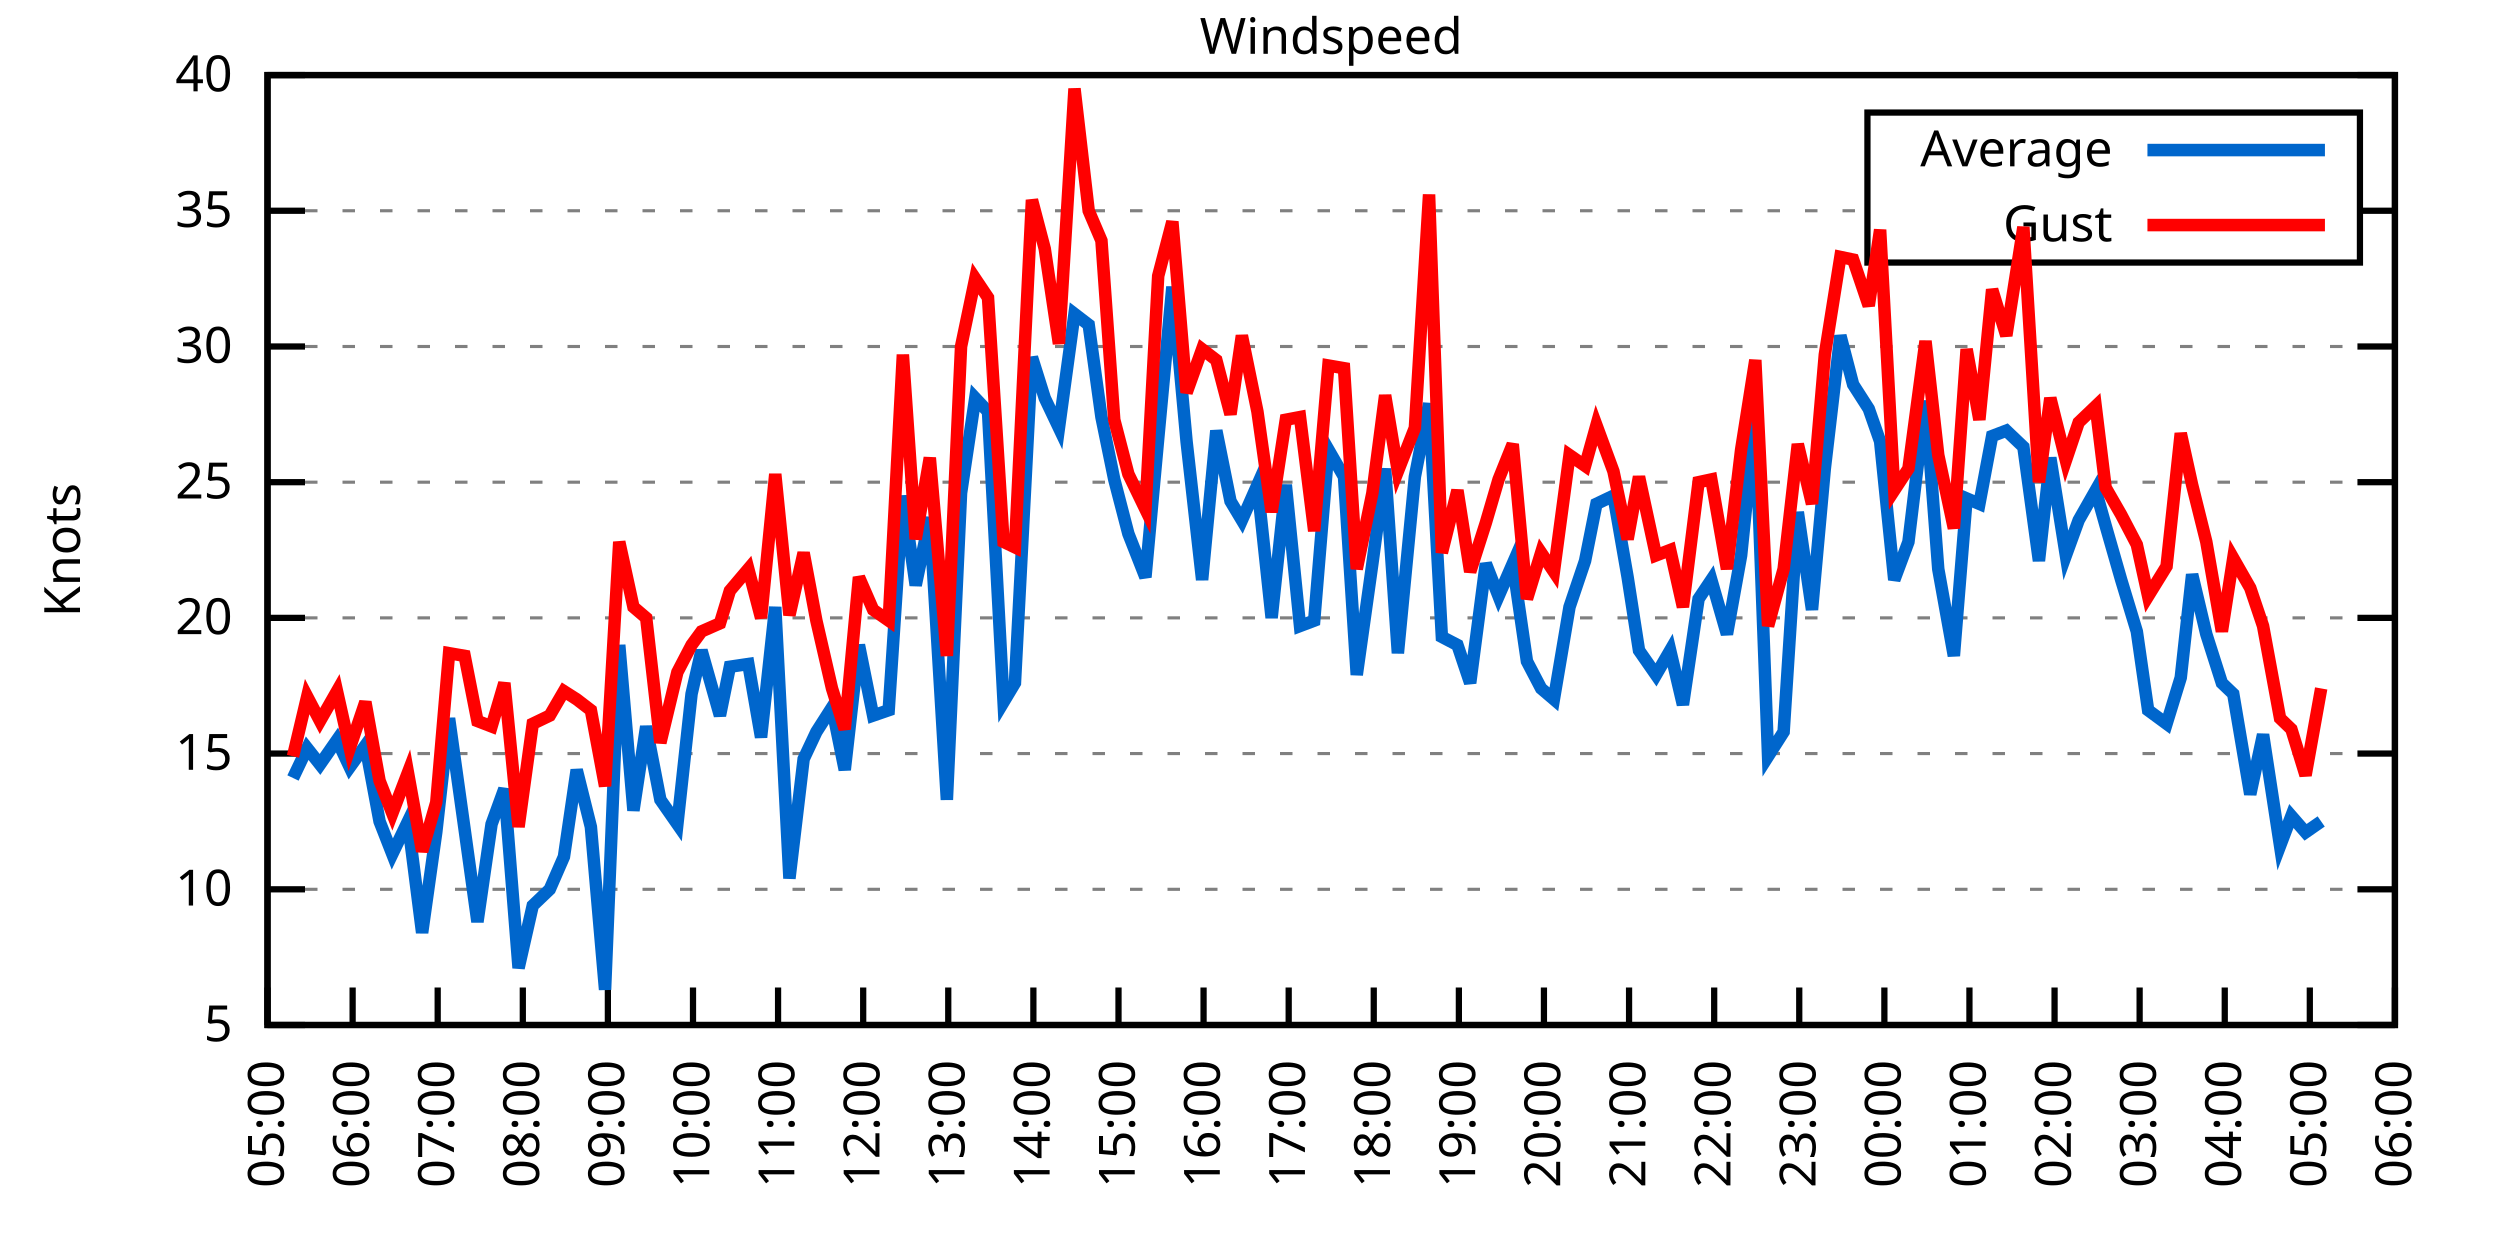
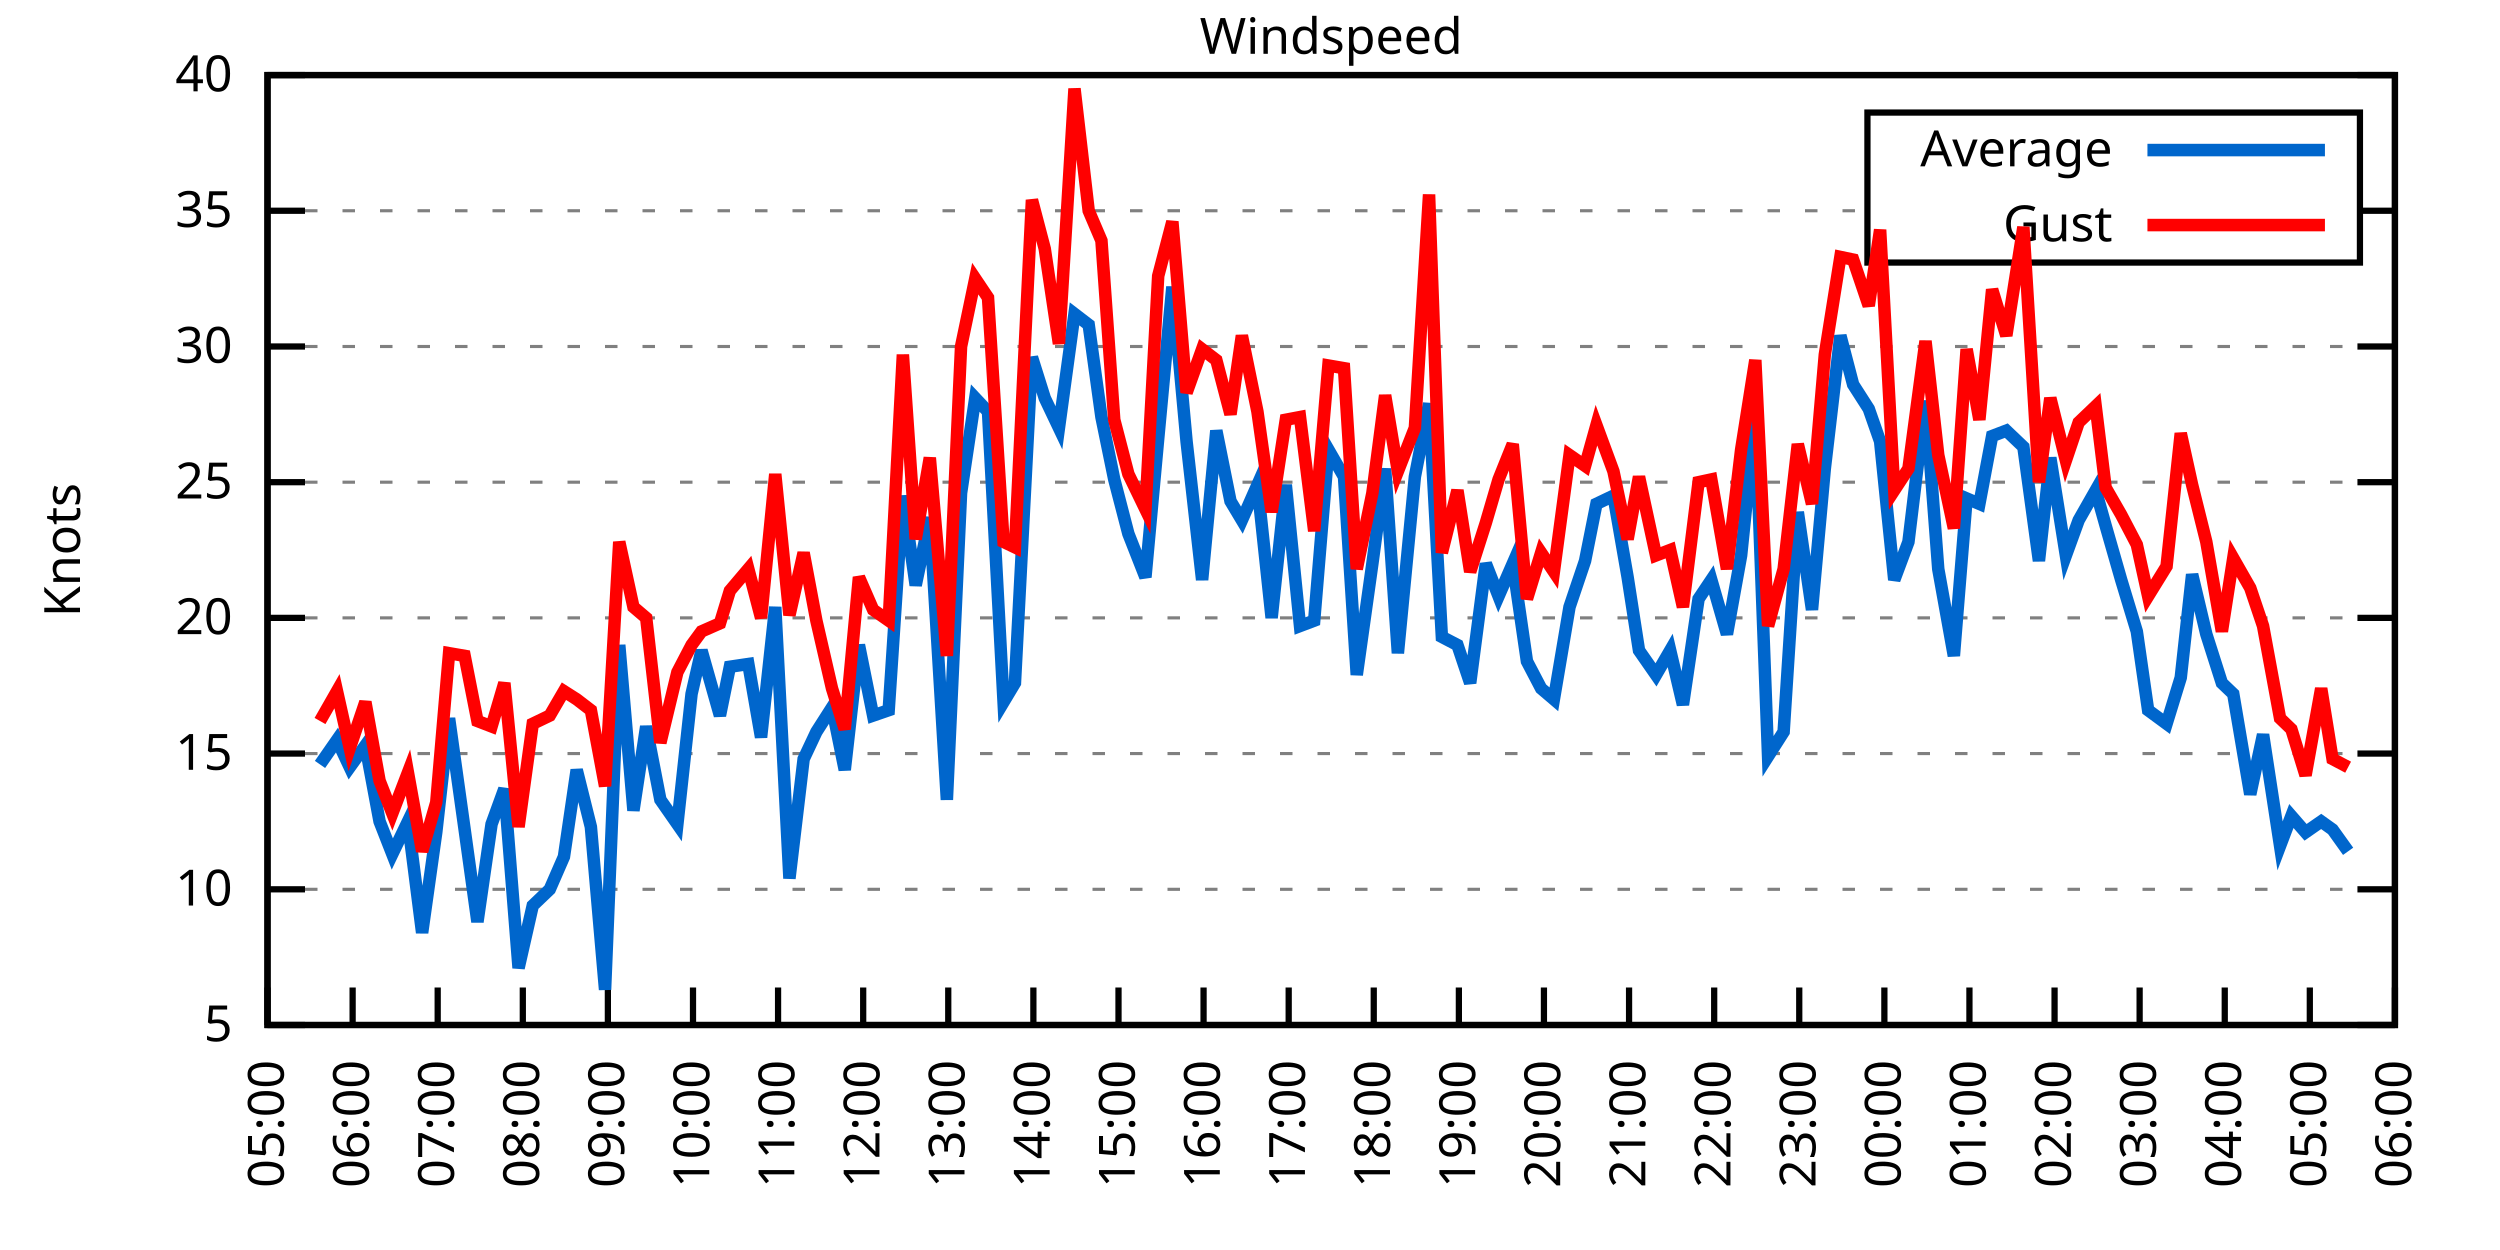
<svg xmlns="http://www.w3.org/2000/svg" xmlns:xlink="http://www.w3.org/1999/xlink" width="400" height="200" viewBox="0 0 400 200">
  <g id="gnuplot_canvas">
    <rect x="0" y="0" width="400" height="200" fill="none" />
    <defs>
      <circle id="gpDot" r="0.5" stroke-width="0.5" stroke="currentColor" />
      <path id="gpPt0" stroke-width="0.333" stroke="currentColor" d="M-1,0 h2 M0,-1 v2" />
      <path id="gpPt1" stroke-width="0.333" stroke="currentColor" d="M-1,-1 L1,1 M1,-1 L-1,1" />
      <path id="gpPt2" stroke-width="0.333" stroke="currentColor" d="M-1,0 L1,0 M0,-1 L0,1 M-1,-1 L1,1 M-1,1 L1,-1" />
      <rect id="gpPt3" stroke-width="0.333" stroke="currentColor" x="-1" y="-1" width="2" height="2" />
      <rect id="gpPt4" stroke-width="0.333" stroke="currentColor" fill="currentColor" x="-1" y="-1" width="2" height="2" />
      <circle id="gpPt5" stroke-width="0.333" stroke="currentColor" cx="0" cy="0" r="1" />
      <use xlink:href="#gpPt5" id="gpPt6" fill="currentColor" stroke="none" />
      <path id="gpPt7" stroke-width="0.333" stroke="currentColor" d="M0,-1.33 L-1.33,0.67 L1.33,0.67 z" />
      <use xlink:href="#gpPt7" id="gpPt8" fill="currentColor" stroke="none" />
      <use xlink:href="#gpPt7" id="gpPt9" stroke="currentColor" transform="rotate(180)" />
      <use xlink:href="#gpPt9" id="gpPt10" fill="currentColor" stroke="none" />
      <use xlink:href="#gpPt3" id="gpPt11" stroke="currentColor" transform="rotate(45)" />
      <use xlink:href="#gpPt11" id="gpPt12" fill="currentColor" stroke="none" />
      <path id="gpPt13" stroke-width="0.333" stroke="currentColor" d="M0,1.330 L1.265,0.411 L0.782,-1.067 L-0.782,-1.076 L-1.265,0.411 z" />
      <use xlink:href="#gpPt13" id="gpPt14" fill="currentColor" stroke="none" />
      <filter id="textbox" filterUnits="objectBoundingBox" x="0" y="0" height="1" width="1">
        <feFlood flood-color="white" flood-opacity="1" result="bgnd" />
        <feComposite in="SourceGraphic" in2="bgnd" operator="atop" />
      </filter>
      <filter id="greybox" filterUnits="objectBoundingBox" x="0" y="0" height="1" width="1">
        <feFlood flood-color="lightgrey" flood-opacity="1" result="grey" />
        <feComposite in="SourceGraphic" in2="grey" operator="atop" />
      </filter>
    </defs>
    <g fill="none" color="white" stroke="currentColor" stroke-width="1.00" stroke-linecap="butt" stroke-linejoin="miter">
</g>
    <g fill="none" color="black" stroke="currentColor" stroke-width="1.00" stroke-linecap="butt" stroke-linejoin="miter">
      <g stroke="none" shape-rendering="crispEdges">
        <polygon fill="rgb(255, 255, 255)" points="42.80,164.00 383.18,164.00 383.18,12.02 42.80,12.02 " />
      </g>
    </g>
    <g fill="none" color="black" stroke="currentColor" stroke-width="1.00" stroke-linecap="butt" stroke-linejoin="miter">
</g>
    <g fill="none" color="black" stroke="black" stroke-width="0.50" stroke-linecap="butt" stroke-linejoin="miter">
</g>
    <g fill="none" color="gray" stroke="currentColor" stroke-width="0.50" stroke-linecap="butt" stroke-linejoin="miter">
      <path stroke="gray" stroke-dasharray="2,4" class="gridline" d="M42.80,164.00 L383.19,164.00  " />
    </g>
    <g fill="none" color="gray" stroke="gray" stroke-width="1.00" stroke-linecap="butt" stroke-linejoin="miter">
</g>
    <g fill="none" color="black" stroke="currentColor" stroke-width="1.00" stroke-linecap="butt" stroke-linejoin="miter">
      <path stroke="black" d="M42.80,164.00 L48.80,164.00 M383.19,164.00 L377.19,164.00  " />
      <g transform="translate(37.20,166.60)" stroke="none" fill="black" font-family="Sans" font-size="8.00" text-anchor="end">
        <text>
          <tspan font-family="Sans"> 5</tspan>
        </text>
      </g>
    </g>
    <g fill="none" color="black" stroke="currentColor" stroke-width="1.00" stroke-linecap="butt" stroke-linejoin="miter">
</g>
    <g fill="none" color="black" stroke="black" stroke-width="0.50" stroke-linecap="butt" stroke-linejoin="miter">
</g>
    <g fill="none" color="gray" stroke="currentColor" stroke-width="0.50" stroke-linecap="butt" stroke-linejoin="miter">
      <path stroke="gray" stroke-dasharray="2,4" class="gridline" d="M42.80,142.29 L383.19,142.29  " />
    </g>
    <g fill="none" color="gray" stroke="gray" stroke-width="1.00" stroke-linecap="butt" stroke-linejoin="miter">
</g>
    <g fill="none" color="black" stroke="currentColor" stroke-width="1.00" stroke-linecap="butt" stroke-linejoin="miter">
      <path stroke="black" d="M42.80,142.29 L48.80,142.29 M383.19,142.29 L377.19,142.29  " />
      <g transform="translate(37.20,144.89)" stroke="none" fill="black" font-family="Sans" font-size="8.00" text-anchor="end">
        <text>
          <tspan font-family="Sans"> 10</tspan>
        </text>
      </g>
    </g>
    <g fill="none" color="black" stroke="currentColor" stroke-width="1.00" stroke-linecap="butt" stroke-linejoin="miter">
</g>
    <g fill="none" color="black" stroke="black" stroke-width="0.50" stroke-linecap="butt" stroke-linejoin="miter">
</g>
    <g fill="none" color="gray" stroke="currentColor" stroke-width="0.50" stroke-linecap="butt" stroke-linejoin="miter">
      <path stroke="gray" stroke-dasharray="2,4" class="gridline" d="M42.80,120.57 L383.19,120.57  " />
    </g>
    <g fill="none" color="gray" stroke="gray" stroke-width="1.00" stroke-linecap="butt" stroke-linejoin="miter">
</g>
    <g fill="none" color="black" stroke="currentColor" stroke-width="1.00" stroke-linecap="butt" stroke-linejoin="miter">
      <path stroke="black" d="M42.80,120.57 L48.80,120.57 M383.19,120.57 L377.19,120.57  " />
      <g transform="translate(37.20,123.17)" stroke="none" fill="black" font-family="Sans" font-size="8.00" text-anchor="end">
        <text>
          <tspan font-family="Sans"> 15</tspan>
        </text>
      </g>
    </g>
    <g fill="none" color="black" stroke="currentColor" stroke-width="1.00" stroke-linecap="butt" stroke-linejoin="miter">
</g>
    <g fill="none" color="black" stroke="black" stroke-width="0.50" stroke-linecap="butt" stroke-linejoin="miter">
</g>
    <g fill="none" color="gray" stroke="currentColor" stroke-width="0.50" stroke-linecap="butt" stroke-linejoin="miter">
      <path stroke="gray" stroke-dasharray="2,4" class="gridline" d="M42.80,98.86 L383.19,98.86  " />
    </g>
    <g fill="none" color="gray" stroke="gray" stroke-width="1.00" stroke-linecap="butt" stroke-linejoin="miter">
</g>
    <g fill="none" color="black" stroke="currentColor" stroke-width="1.00" stroke-linecap="butt" stroke-linejoin="miter">
      <path stroke="black" d="M42.80,98.86 L48.80,98.86 M383.19,98.86 L377.19,98.86  " />
      <g transform="translate(37.20,101.46)" stroke="none" fill="black" font-family="Sans" font-size="8.00" text-anchor="end">
        <text>
          <tspan font-family="Sans"> 20</tspan>
        </text>
      </g>
    </g>
    <g fill="none" color="black" stroke="currentColor" stroke-width="1.00" stroke-linecap="butt" stroke-linejoin="miter">
</g>
    <g fill="none" color="black" stroke="black" stroke-width="0.50" stroke-linecap="butt" stroke-linejoin="miter">
</g>
    <g fill="none" color="gray" stroke="currentColor" stroke-width="0.50" stroke-linecap="butt" stroke-linejoin="miter">
      <path stroke="gray" stroke-dasharray="2,4" class="gridline" d="M42.80,77.15 L383.19,77.15  " />
    </g>
    <g fill="none" color="gray" stroke="gray" stroke-width="1.00" stroke-linecap="butt" stroke-linejoin="miter">
</g>
    <g fill="none" color="black" stroke="currentColor" stroke-width="1.00" stroke-linecap="butt" stroke-linejoin="miter">
      <path stroke="black" d="M42.80,77.15 L48.80,77.15 M383.19,77.15 L377.19,77.15  " />
      <g transform="translate(37.20,79.75)" stroke="none" fill="black" font-family="Sans" font-size="8.00" text-anchor="end">
        <text>
          <tspan font-family="Sans"> 25</tspan>
        </text>
      </g>
    </g>
    <g fill="none" color="black" stroke="currentColor" stroke-width="1.00" stroke-linecap="butt" stroke-linejoin="miter">
</g>
    <g fill="none" color="black" stroke="black" stroke-width="0.50" stroke-linecap="butt" stroke-linejoin="miter">
</g>
    <g fill="none" color="gray" stroke="currentColor" stroke-width="0.50" stroke-linecap="butt" stroke-linejoin="miter">
      <path stroke="gray" stroke-dasharray="2,4" class="gridline" d="M42.80,55.44 L383.19,55.44  " />
    </g>
    <g fill="none" color="gray" stroke="gray" stroke-width="1.00" stroke-linecap="butt" stroke-linejoin="miter">
</g>
    <g fill="none" color="black" stroke="currentColor" stroke-width="1.00" stroke-linecap="butt" stroke-linejoin="miter">
      <path stroke="black" d="M42.80,55.44 L48.80,55.44 M383.19,55.44 L377.19,55.44  " />
      <g transform="translate(37.20,58.04)" stroke="none" fill="black" font-family="Sans" font-size="8.00" text-anchor="end">
        <text>
          <tspan font-family="Sans"> 30</tspan>
        </text>
      </g>
    </g>
    <g fill="none" color="black" stroke="currentColor" stroke-width="1.00" stroke-linecap="butt" stroke-linejoin="miter">
</g>
    <g fill="none" color="black" stroke="black" stroke-width="0.50" stroke-linecap="butt" stroke-linejoin="miter">
</g>
    <g fill="none" color="gray" stroke="currentColor" stroke-width="0.50" stroke-linecap="butt" stroke-linejoin="miter">
      <path stroke="gray" stroke-dasharray="2,4" class="gridline" d="M42.80,33.72 L298.79,33.72 M377.59,33.72 L383.19,33.72  " />
    </g>
    <g fill="none" color="gray" stroke="gray" stroke-width="1.00" stroke-linecap="butt" stroke-linejoin="miter">
</g>
    <g fill="none" color="black" stroke="currentColor" stroke-width="1.00" stroke-linecap="butt" stroke-linejoin="miter">
      <path stroke="black" d="M42.80,33.72 L48.80,33.72 M383.19,33.72 L377.19,33.72  " />
      <g transform="translate(37.20,36.32)" stroke="none" fill="black" font-family="Sans" font-size="8.00" text-anchor="end">
        <text>
          <tspan font-family="Sans"> 35</tspan>
        </text>
      </g>
    </g>
    <g fill="none" color="black" stroke="currentColor" stroke-width="1.00" stroke-linecap="butt" stroke-linejoin="miter">
</g>
    <g fill="none" color="black" stroke="black" stroke-width="0.50" stroke-linecap="butt" stroke-linejoin="miter">
</g>
    <g fill="none" color="gray" stroke="currentColor" stroke-width="0.50" stroke-linecap="butt" stroke-linejoin="miter">
      <path stroke="gray" stroke-dasharray="2,4" class="gridline" d="M42.80,12.01 L383.19,12.01  " />
    </g>
    <g fill="none" color="gray" stroke="gray" stroke-width="1.00" stroke-linecap="butt" stroke-linejoin="miter">
</g>
    <g fill="none" color="black" stroke="currentColor" stroke-width="1.00" stroke-linecap="butt" stroke-linejoin="miter">
      <path stroke="black" d="M42.80,12.01 L48.80,12.01 M383.19,12.01 L377.19,12.01  " />
      <g transform="translate(37.20,14.61)" stroke="none" fill="black" font-family="Sans" font-size="8.00" text-anchor="end">
        <text>
          <tspan font-family="Sans"> 40</tspan>
        </text>
      </g>
    </g>
    <g fill="none" color="black" stroke="currentColor" stroke-width="1.00" stroke-linecap="butt" stroke-linejoin="miter">
      <path stroke="black" d="M42.80,164.00 L42.80,158.00  " />
      <g transform="translate(45.40,169.60) rotate(270.00)" stroke="none" fill="black" font-family="Sans" font-size="8.00" text-anchor="end">
        <text>
          <tspan font-family="Sans">05:00</tspan>
        </text>
      </g>
    </g>
    <g fill="none" color="black" stroke="currentColor" stroke-width="1.00" stroke-linecap="butt" stroke-linejoin="miter">
      <path stroke="black" d="M56.42,164.00 L56.42,158.00  " />
      <g transform="translate(59.02,169.60) rotate(270.00)" stroke="none" fill="black" font-family="Sans" font-size="8.00" text-anchor="end">
        <text>
          <tspan font-family="Sans">06:00</tspan>
        </text>
      </g>
    </g>
    <g fill="none" color="black" stroke="currentColor" stroke-width="1.00" stroke-linecap="butt" stroke-linejoin="miter">
      <path stroke="black" d="M70.03,164.00 L70.03,158.00  " />
      <g transform="translate(72.63,169.60) rotate(270.00)" stroke="none" fill="black" font-family="Sans" font-size="8.00" text-anchor="end">
        <text>
          <tspan font-family="Sans">07:00</tspan>
        </text>
      </g>
    </g>
    <g fill="none" color="black" stroke="currentColor" stroke-width="1.00" stroke-linecap="butt" stroke-linejoin="miter">
      <path stroke="black" d="M83.65,164.00 L83.65,158.00  " />
      <g transform="translate(86.25,169.60) rotate(270.00)" stroke="none" fill="black" font-family="Sans" font-size="8.00" text-anchor="end">
        <text>
          <tspan font-family="Sans">08:00</tspan>
        </text>
      </g>
    </g>
    <g fill="none" color="black" stroke="currentColor" stroke-width="1.00" stroke-linecap="butt" stroke-linejoin="miter">
      <path stroke="black" d="M97.26,164.00 L97.26,158.00  " />
      <g transform="translate(99.86,169.60) rotate(270.00)" stroke="none" fill="black" font-family="Sans" font-size="8.00" text-anchor="end">
        <text>
          <tspan font-family="Sans">09:00</tspan>
        </text>
      </g>
    </g>
    <g fill="none" color="black" stroke="currentColor" stroke-width="1.00" stroke-linecap="butt" stroke-linejoin="miter">
      <path stroke="black" d="M110.88,164.00 L110.88,158.00  " />
      <g transform="translate(113.48,169.60) rotate(270.00)" stroke="none" fill="black" font-family="Sans" font-size="8.00" text-anchor="end">
        <text>
          <tspan font-family="Sans">10:00</tspan>
        </text>
      </g>
    </g>
    <g fill="none" color="black" stroke="currentColor" stroke-width="1.00" stroke-linecap="butt" stroke-linejoin="miter">
      <path stroke="black" d="M124.49,164.00 L124.49,158.00  " />
      <g transform="translate(127.09,169.60) rotate(270.00)" stroke="none" fill="black" font-family="Sans" font-size="8.00" text-anchor="end">
        <text>
          <tspan font-family="Sans">11:00</tspan>
        </text>
      </g>
    </g>
    <g fill="none" color="black" stroke="currentColor" stroke-width="1.00" stroke-linecap="butt" stroke-linejoin="miter">
      <path stroke="black" d="M138.11,164.00 L138.11,158.00  " />
      <g transform="translate(140.71,169.60) rotate(270.00)" stroke="none" fill="black" font-family="Sans" font-size="8.00" text-anchor="end">
        <text>
          <tspan font-family="Sans">12:00</tspan>
        </text>
      </g>
    </g>
    <g fill="none" color="black" stroke="currentColor" stroke-width="1.00" stroke-linecap="butt" stroke-linejoin="miter">
      <path stroke="black" d="M151.72,164.00 L151.72,158.00  " />
      <g transform="translate(154.32,169.60) rotate(270.00)" stroke="none" fill="black" font-family="Sans" font-size="8.00" text-anchor="end">
        <text>
          <tspan font-family="Sans">13:00</tspan>
        </text>
      </g>
    </g>
    <g fill="none" color="black" stroke="currentColor" stroke-width="1.00" stroke-linecap="butt" stroke-linejoin="miter">
      <path stroke="black" d="M165.34,164.00 L165.34,158.00  " />
      <g transform="translate(167.94,169.60) rotate(270.00)" stroke="none" fill="black" font-family="Sans" font-size="8.00" text-anchor="end">
        <text>
          <tspan font-family="Sans">14:00</tspan>
        </text>
      </g>
    </g>
    <g fill="none" color="black" stroke="currentColor" stroke-width="1.00" stroke-linecap="butt" stroke-linejoin="miter">
      <path stroke="black" d="M178.96,164.00 L178.96,158.00  " />
      <g transform="translate(181.56,169.60) rotate(270.00)" stroke="none" fill="black" font-family="Sans" font-size="8.00" text-anchor="end">
        <text>
          <tspan font-family="Sans">15:00</tspan>
        </text>
      </g>
    </g>
    <g fill="none" color="black" stroke="currentColor" stroke-width="1.00" stroke-linecap="butt" stroke-linejoin="miter">
      <path stroke="black" d="M192.57,164.00 L192.57,158.00  " />
      <g transform="translate(195.17,169.60) rotate(270.00)" stroke="none" fill="black" font-family="Sans" font-size="8.00" text-anchor="end">
        <text>
          <tspan font-family="Sans">16:00</tspan>
        </text>
      </g>
    </g>
    <g fill="none" color="black" stroke="currentColor" stroke-width="1.00" stroke-linecap="butt" stroke-linejoin="miter">
      <path stroke="black" d="M206.19,164.00 L206.19,158.00  " />
      <g transform="translate(208.79,169.60) rotate(270.00)" stroke="none" fill="black" font-family="Sans" font-size="8.00" text-anchor="end">
        <text>
          <tspan font-family="Sans">17:00</tspan>
        </text>
      </g>
    </g>
    <g fill="none" color="black" stroke="currentColor" stroke-width="1.00" stroke-linecap="butt" stroke-linejoin="miter">
      <path stroke="black" d="M219.80,164.00 L219.80,158.00  " />
      <g transform="translate(222.40,169.60) rotate(270.00)" stroke="none" fill="black" font-family="Sans" font-size="8.00" text-anchor="end">
        <text>
          <tspan font-family="Sans">18:00</tspan>
        </text>
      </g>
    </g>
    <g fill="none" color="black" stroke="currentColor" stroke-width="1.00" stroke-linecap="butt" stroke-linejoin="miter">
      <path stroke="black" d="M233.42,164.00 L233.42,158.00  " />
      <g transform="translate(236.02,169.60) rotate(270.00)" stroke="none" fill="black" font-family="Sans" font-size="8.00" text-anchor="end">
        <text>
          <tspan font-family="Sans">19:00</tspan>
        </text>
      </g>
    </g>
    <g fill="none" color="black" stroke="currentColor" stroke-width="1.00" stroke-linecap="butt" stroke-linejoin="miter">
      <path stroke="black" d="M247.03,164.00 L247.03,158.00  " />
      <g transform="translate(249.63,169.60) rotate(270.00)" stroke="none" fill="black" font-family="Sans" font-size="8.00" text-anchor="end">
        <text>
          <tspan font-family="Sans">20:00</tspan>
        </text>
      </g>
    </g>
    <g fill="none" color="black" stroke="currentColor" stroke-width="1.00" stroke-linecap="butt" stroke-linejoin="miter">
      <path stroke="black" d="M260.65,164.00 L260.65,158.00  " />
      <g transform="translate(263.25,169.60) rotate(270.00)" stroke="none" fill="black" font-family="Sans" font-size="8.00" text-anchor="end">
        <text>
          <tspan font-family="Sans">21:00</tspan>
        </text>
      </g>
    </g>
    <g fill="none" color="black" stroke="currentColor" stroke-width="1.00" stroke-linecap="butt" stroke-linejoin="miter">
      <path stroke="black" d="M274.27,164.00 L274.27,158.00  " />
      <g transform="translate(276.87,169.60) rotate(270.00)" stroke="none" fill="black" font-family="Sans" font-size="8.00" text-anchor="end">
        <text>
          <tspan font-family="Sans">22:00</tspan>
        </text>
      </g>
    </g>
    <g fill="none" color="black" stroke="currentColor" stroke-width="1.00" stroke-linecap="butt" stroke-linejoin="miter">
      <path stroke="black" d="M287.88,164.00 L287.88,158.00  " />
      <g transform="translate(290.48,169.60) rotate(270.00)" stroke="none" fill="black" font-family="Sans" font-size="8.00" text-anchor="end">
        <text>
          <tspan font-family="Sans">23:00</tspan>
        </text>
      </g>
    </g>
    <g fill="none" color="black" stroke="currentColor" stroke-width="1.00" stroke-linecap="butt" stroke-linejoin="miter">
      <path stroke="black" d="M301.50,164.00 L301.50,158.00  " />
      <g transform="translate(304.10,169.60) rotate(270.00)" stroke="none" fill="black" font-family="Sans" font-size="8.00" text-anchor="end">
        <text>
          <tspan font-family="Sans">00:00</tspan>
        </text>
      </g>
    </g>
    <g fill="none" color="black" stroke="currentColor" stroke-width="1.00" stroke-linecap="butt" stroke-linejoin="miter">
      <path stroke="black" d="M315.11,164.00 L315.11,158.00  " />
      <g transform="translate(317.71,169.60) rotate(270.00)" stroke="none" fill="black" font-family="Sans" font-size="8.00" text-anchor="end">
        <text>
          <tspan font-family="Sans">01:00</tspan>
        </text>
      </g>
    </g>
    <g fill="none" color="black" stroke="currentColor" stroke-width="1.00" stroke-linecap="butt" stroke-linejoin="miter">
      <path stroke="black" d="M328.73,164.00 L328.73,158.00  " />
      <g transform="translate(331.33,169.60) rotate(270.00)" stroke="none" fill="black" font-family="Sans" font-size="8.00" text-anchor="end">
        <text>
          <tspan font-family="Sans">02:00</tspan>
        </text>
      </g>
    </g>
    <g fill="none" color="black" stroke="currentColor" stroke-width="1.00" stroke-linecap="butt" stroke-linejoin="miter">
      <path stroke="black" d="M342.34,164.00 L342.34,158.00  " />
      <g transform="translate(344.94,169.60) rotate(270.00)" stroke="none" fill="black" font-family="Sans" font-size="8.00" text-anchor="end">
        <text>
          <tspan font-family="Sans">03:00</tspan>
        </text>
      </g>
    </g>
    <g fill="none" color="black" stroke="currentColor" stroke-width="1.00" stroke-linecap="butt" stroke-linejoin="miter">
      <path stroke="black" d="M355.96,164.00 L355.96,158.00  " />
      <g transform="translate(358.56,169.60) rotate(270.00)" stroke="none" fill="black" font-family="Sans" font-size="8.00" text-anchor="end">
        <text>
          <tspan font-family="Sans">04:00</tspan>
        </text>
      </g>
    </g>
    <g fill="none" color="black" stroke="currentColor" stroke-width="1.00" stroke-linecap="butt" stroke-linejoin="miter">
      <path stroke="black" d="M369.57,164.00 L369.57,158.00  " />
      <g transform="translate(372.17,169.60) rotate(270.00)" stroke="none" fill="black" font-family="Sans" font-size="8.00" text-anchor="end">
        <text>
          <tspan font-family="Sans">05:00</tspan>
        </text>
      </g>
    </g>
    <g fill="none" color="black" stroke="currentColor" stroke-width="1.00" stroke-linecap="butt" stroke-linejoin="miter">
      <path stroke="black" d="M383.19,164.00 L383.19,158.00  " />
      <g transform="translate(385.79,169.60) rotate(270.00)" stroke="none" fill="black" font-family="Sans" font-size="8.00" text-anchor="end">
        <text>
          <tspan font-family="Sans">06:00</tspan>
        </text>
      </g>
    </g>
    <g fill="none" color="black" stroke="currentColor" stroke-width="1.00" stroke-linecap="butt" stroke-linejoin="miter">
</g>
    <g fill="none" color="black" stroke="currentColor" stroke-width="1.00" stroke-linecap="butt" stroke-linejoin="miter">
      <path stroke="black" d="M42.80,12.01 L42.80,164.00 L383.19,164.00 L383.19,12.01 L42.80,12.01 Z  " />
    </g>
    <g fill="none" color="black" stroke="currentColor" stroke-width="1.00" stroke-linecap="butt" stroke-linejoin="miter">
</g>
    <g fill="none" color="black" stroke="currentColor" stroke-width="1.00" stroke-linecap="butt" stroke-linejoin="miter">
      <path stroke="black" d="M298.79,42.01 L298.79,18.01 L377.59,18.01 L377.59,42.01 L298.79,42.01 Z  " />
    </g>
    <g id="Windspeed_plot_1">
      <g fill="none" color="white" stroke="black" stroke-width="2.00" stroke-linecap="butt" stroke-linejoin="miter">
</g>
      <g fill="none" color="black" stroke="currentColor" stroke-width="2.00" stroke-linecap="butt" stroke-linejoin="miter">
        <g transform="translate(337.99,26.61)" stroke="none" fill="black" font-family="Sans" font-size="8.00" text-anchor="end">
          <text>
            <tspan font-family="Sans">Average</tspan>
          </text>
        </g>
      </g>
      <g fill="none" color="black" stroke="currentColor" stroke-width="2.00" stroke-linecap="butt" stroke-linejoin="miter">
-         <path stroke="rgb(  0, 102, 204)" d="M343.59,24.01 L371.99,24.01 M46.88,124.48 L49.15,119.71 L51.20,122.31 L53.92,118.40 L55.96,122.75 L58.46,119.27   L60.73,131.43 L62.77,136.64 L65.27,131.43 L67.54,149.24 L69.80,133.17 L71.85,114.93 L74.34,132.73 L76.39,147.50   L78.65,131.86 L80.70,126.22 L82.97,154.88 L85.24,144.89 L87.96,142.29 L90.23,137.08 L92.27,123.18 L94.54,132.30   L96.81,158.35 L99.08,103.20 L101.35,129.69 L103.39,116.23 L105.66,127.96 L108.38,131.86 L110.65,111.02 L112.24,104.07   L115.19,114.49 L116.78,106.68 L119.73,106.24 L121.77,117.97 L124.04,97.12 L126.31,140.55 L128.58,121.44 L130.62,117.10   L133.12,113.19 L135.16,123.18 L137.43,103.20 L139.70,114.49 L142.19,113.63 L144.46,79.32 L146.51,93.65 L148.77,82.79   L151.50,127.96 L153.77,78.89 L156.04,63.69 L158.08,65.86 L160.57,112.32 L162.39,109.28 L165.11,57.17 L167.16,63.69   L169.43,68.46 L171.92,50.22 L174.19,51.96 L176.23,66.73 L178.28,76.71 L180.54,85.40 L183.27,92.35 L185.31,70.20   L187.58,45.88 L189.85,70.63 L192.34,92.78 L194.61,68.90 L196.88,80.19 L198.70,83.23 L201.19,77.58 L203.46,98.86   L205.73,77.58 L208.00,100.16 L210.27,99.30 L212.54,71.94 L215.04,76.28 L217.08,107.98 L219.58,90.18 L221.62,74.98   L223.66,104.51 L226.38,76.28 L228.65,64.56 L230.70,101.90 L233.19,103.20 L235.23,109.28 L237.73,90.18 L239.77,95.39   L242.04,90.18 L244.31,105.81 L246.58,110.15 L248.62,111.89 L251.12,97.12 L253.61,89.74 L255.43,80.62 L258.15,79.32   L260.42,92.35 L262.24,104.07 L264.96,107.98 L267.23,104.07 L269.27,112.76 L271.77,95.82 L273.81,92.78 L276.31,101.47   L278.58,88.87 L280.85,66.73 L282.89,121.01 L285.38,117.10 L287.65,81.93 L289.92,97.56 L291.97,74.98 L294.46,53.70   L296.50,61.52 L299.00,65.42 L300.82,70.63 L303.08,92.78 L305.35,86.70 L308.08,64.12 L310.12,91.04 L312.62,104.94   L314.66,79.75 L316.70,80.62 L318.74,69.77 L321.01,68.90 L323.74,71.50 L326.23,89.74 L328.05,73.24 L330.54,88.87   L332.59,83.23 L335.31,78.45 L336.90,84.10 L339.39,92.78 L341.89,101.03 L343.70,113.63 L346.65,115.80 L348.92,108.42   L350.74,91.91 L353.01,101.47 L355.50,109.28 L357.32,111.02 L360.04,127.09 L362.09,117.53 L364.81,135.34 L366.62,130.56   L368.89,133.17 L371.39,131.43  " />
+         <path stroke="rgb(  0, 102, 204)" d="M343.59,24.01 L371.99,24.01 M51.20,122.31 L53.92,118.40 L55.96,122.75 L58.46,119.27 L60.73,131.43 L62.77,136.64   L65.27,131.43 L67.54,149.24 L69.80,133.17 L71.85,114.93 L74.34,132.73 L76.39,147.50 L78.65,131.86 L80.70,126.22   L82.97,154.88 L85.24,144.89 L87.96,142.29 L90.23,137.08 L92.27,123.18 L94.54,132.30 L96.81,158.35 L99.08,103.20   L101.35,129.69 L103.39,116.23 L105.66,127.96 L108.38,131.86 L110.65,111.02 L112.24,104.07 L115.19,114.49 L116.78,106.68   L119.73,106.24 L121.77,117.97 L124.04,97.12 L126.31,140.55 L128.58,121.44 L130.62,117.10 L133.12,113.19 L135.16,123.18   L137.43,103.20 L139.70,114.49 L142.19,113.63 L144.46,79.32 L146.51,93.65 L148.77,82.79 L151.50,127.96 L153.77,78.89   L156.04,63.69 L158.08,65.86 L160.57,112.32 L162.39,109.28 L165.11,57.17 L167.16,63.69 L169.43,68.46 L171.92,50.22   L174.19,51.96 L176.23,66.73 L178.28,76.71 L180.54,85.40 L183.27,92.35 L185.31,70.20 L187.58,45.88 L189.85,70.63   L192.34,92.78 L194.61,68.90 L196.88,80.19 L198.70,83.23 L201.19,77.58 L203.46,98.86 L205.73,77.58 L208.00,100.16   L210.27,99.30 L212.54,71.94 L215.04,76.28 L217.08,107.98 L219.58,90.18 L221.62,74.98 L223.66,104.51 L226.38,76.28   L228.65,64.56 L230.70,101.90 L233.19,103.20 L235.23,109.28 L237.73,90.18 L239.77,95.39 L242.04,90.18 L244.31,105.81   L246.58,110.15 L248.62,111.89 L251.12,97.12 L253.61,89.74 L255.43,80.62 L258.15,79.32 L260.42,92.35 L262.24,104.07   L264.96,107.98 L267.23,104.07 L269.27,112.76 L271.77,95.82 L273.81,92.78 L276.31,101.47 L278.58,88.87 L280.85,66.73   L282.89,121.01 L285.38,117.10 L287.65,81.93 L289.92,97.56 L291.97,74.98 L294.46,53.70 L296.50,61.52 L299.00,65.42   L300.82,70.63 L303.08,92.78 L305.35,86.70 L308.08,64.12 L310.12,91.04 L312.62,104.94 L314.66,79.75 L316.70,80.62   L318.74,69.77 L321.01,68.90 L323.74,71.50 L326.23,89.74 L328.05,73.24 L330.54,88.87 L332.59,83.23 L335.31,78.45   L336.90,84.10 L339.39,92.78 L341.89,101.03 L343.70,113.63 L346.65,115.80 L348.92,108.42 L350.74,91.91 L353.01,101.47   L355.50,109.28 L357.32,111.02 L360.04,127.09 L362.09,117.53 L364.81,135.34 L366.62,130.56 L368.89,133.17 L371.39,131.43   L373.21,132.73 L375.70,136.21  " />
      </g>
    </g>
    <g id="Windspeed_plot_2">
      <g fill="none" color="black" stroke="currentColor" stroke-width="2.00" stroke-linecap="butt" stroke-linejoin="miter">
        <g transform="translate(337.99,38.61)" stroke="none" fill="black" font-family="Sans" font-size="8.00" text-anchor="end">
          <text>
            <tspan font-family="Sans">Gust</tspan>
          </text>
        </g>
      </g>
      <g fill="none" color="black" stroke="currentColor" stroke-width="2.00" stroke-linecap="butt" stroke-linejoin="miter">
-         <path stroke="rgb(255,   0,   0)" d="M343.59,36.01 L371.99,36.01 M46.88,121.01 L49.15,111.45 L51.20,115.36 L53.92,110.59 L55.96,119.71 L58.46,112.32   L60.73,124.92 L62.77,130.13 L65.27,123.61 L67.54,136.21 L69.80,128.39 L71.85,104.51 L74.34,104.94 L76.39,115.36   L78.65,116.23 L80.70,109.28 L82.97,132.30 L85.24,115.80 L87.96,114.49 L90.23,110.59 L92.27,111.89 L94.54,113.63   L96.81,125.79 L99.08,86.70 L101.35,97.12 L103.39,98.86 L105.66,118.84 L108.38,107.55 L110.65,103.20 L112.24,101.03   L115.19,99.73 L116.78,94.52 L119.73,91.04 L121.77,98.86 L124.04,75.85 L126.31,98.43 L128.58,88.44 L130.62,99.30   L133.12,110.15 L135.16,116.67 L137.43,92.35 L139.70,97.56 L142.19,99.30 L144.46,56.74 L146.51,86.27 L148.77,73.24   L151.50,104.94 L153.77,55.44 L156.04,44.58 L158.08,47.62 L160.57,86.70 L162.39,87.57 L165.11,31.99 L167.16,39.80   L169.43,55.00 L171.92,14.18 L174.19,33.72 L176.23,38.50 L178.28,67.16 L180.54,75.85 L183.27,81.49 L185.31,44.15   L187.58,35.46 L189.85,62.82 L192.34,55.87 L194.61,57.61 L196.88,66.29 L198.70,53.70 L201.19,65.86 L203.46,81.93   L205.73,67.16 L208.00,66.73 L210.27,84.97 L212.54,58.48 L215.04,58.91 L217.08,91.04 L219.58,78.89 L221.62,63.25   L223.66,75.41 L226.38,68.46 L228.65,31.12 L230.70,88.44 L233.19,78.45 L235.23,91.48 L237.73,83.66 L239.77,76.71   L242.04,71.07 L244.31,95.82 L246.58,88.44 L248.62,91.48 L251.12,72.81 L253.61,74.54 L255.43,68.03 L258.15,75.41   L260.42,86.27 L262.24,76.28 L264.96,88.87 L267.23,88.00 L269.27,97.12 L271.77,77.15 L273.81,76.71 L276.31,91.04   L278.58,71.94 L280.85,57.61 L282.89,100.16 L285.38,91.04 L287.65,71.07 L289.92,80.62 L291.97,56.74 L294.46,41.11   L296.50,41.54 L299.00,48.92 L300.82,36.76 L303.08,78.45 L305.35,74.98 L308.08,54.57 L310.12,72.81 L312.62,84.53   L314.66,55.87 L316.70,67.16 L318.74,46.32 L321.01,53.70 L323.74,36.33 L326.23,77.15 L328.05,63.69 L330.54,73.67   L332.59,67.59 L335.31,64.99 L336.90,78.02 L339.39,82.36 L341.89,87.14 L343.70,95.39 L346.65,90.61 L348.92,69.33   L350.74,77.58 L353.01,86.70 L355.50,101.03 L357.32,89.31 L360.04,94.08 L362.09,100.16 L364.81,114.93 L366.62,116.67   L368.89,124.05 L371.39,110.15  " />
+         <path stroke="rgb(255,   0,   0)" d="M343.59,36.01 L371.99,36.01 M51.20,115.36 L53.92,110.59 L55.96,119.71 L58.46,112.32 L60.73,124.92 L62.77,130.13   L65.27,123.61 L67.54,136.21 L69.80,128.39 L71.85,104.51 L74.34,104.94 L76.39,115.36 L78.65,116.23 L80.70,109.28   L82.97,132.30 L85.24,115.80 L87.96,114.49 L90.23,110.59 L92.27,111.89 L94.54,113.63 L96.81,125.79 L99.08,86.70   L101.35,97.12 L103.39,98.86 L105.66,118.84 L108.38,107.55 L110.65,103.20 L112.24,101.03 L115.19,99.73 L116.78,94.52   L119.73,91.04 L121.77,98.86 L124.04,75.85 L126.31,98.43 L128.58,88.44 L130.62,99.30 L133.12,110.15 L135.16,116.67   L137.43,92.35 L139.70,97.56 L142.19,99.30 L144.46,56.74 L146.51,86.27 L148.77,73.24 L151.50,104.94 L153.77,55.44   L156.04,44.58 L158.08,47.62 L160.57,86.70 L162.39,87.57 L165.11,31.99 L167.16,39.80 L169.43,55.00 L171.92,14.18   L174.19,33.72 L176.23,38.50 L178.28,67.16 L180.54,75.85 L183.27,81.49 L185.31,44.15 L187.58,35.46 L189.85,62.82   L192.34,55.87 L194.61,57.61 L196.88,66.29 L198.70,53.70 L201.19,65.86 L203.46,81.93 L205.73,67.16 L208.00,66.73   L210.27,84.97 L212.54,58.48 L215.04,58.91 L217.08,91.04 L219.58,78.89 L221.62,63.25 L223.66,75.41 L226.38,68.46   L228.65,31.12 L230.70,88.44 L233.19,78.45 L235.23,91.48 L237.73,83.66 L239.77,76.71 L242.04,71.07 L244.31,95.82   L246.58,88.44 L248.62,91.48 L251.12,72.81 L253.61,74.54 L255.43,68.03 L258.15,75.41 L260.42,86.27 L262.24,76.28   L264.96,88.87 L267.23,88.00 L269.27,97.12 L271.77,77.15 L273.81,76.71 L276.31,91.04 L278.58,71.94 L280.85,57.61   L282.89,100.16 L285.38,91.04 L287.65,71.07 L289.92,80.62 L291.97,56.74 L294.46,41.11 L296.50,41.54 L299.00,48.92   L300.82,36.76 L303.08,78.45 L305.35,74.98 L308.08,54.57 L310.12,72.81 L312.62,84.53 L314.66,55.87 L316.70,67.16   L318.74,46.32 L321.01,53.70 L323.74,36.33 L326.23,77.15 L328.05,63.69 L330.54,73.67 L332.59,67.59 L335.31,64.99   L336.90,78.02 L339.39,82.36 L341.89,87.14 L343.70,95.39 L346.65,90.61 L348.92,69.33 L350.74,77.58 L353.01,86.70   L355.50,101.03 L357.32,89.31 L360.04,94.08 L362.09,100.16 L364.81,114.93 L366.62,116.67 L368.89,124.05 L371.39,110.15   L373.21,121.44 L375.70,122.75  " />
      </g>
    </g>
    <g fill="none" color="black" stroke="currentColor" stroke-width="2.00" stroke-linecap="butt" stroke-linejoin="miter">
</g>
    <g fill="none" color="black" stroke="black" stroke-width="1.00" stroke-linecap="butt" stroke-linejoin="miter">
</g>
    <g fill="none" color="black" stroke="currentColor" stroke-width="1.00" stroke-linecap="butt" stroke-linejoin="miter">
      <path stroke="black" d="M42.80,12.01 L42.80,164.00 L383.19,164.00 L383.19,12.01 L42.80,12.01 Z  " />
      <g transform="translate(12.80,88.01) rotate(270.00)" stroke="none" fill="black" font-family="Sans" font-size="8.00" text-anchor="middle">
        <text>
          <tspan font-family="Sans">Knots</tspan>
        </text>
      </g>
    </g>
    <g fill="none" color="black" stroke="currentColor" stroke-width="1.00" stroke-linecap="butt" stroke-linejoin="miter">
</g>
    <g fill="none" color="black" stroke="currentColor" stroke-width="1.00" stroke-linecap="butt" stroke-linejoin="miter">
      <g transform="translate(212.99,8.61)" stroke="none" fill="black" font-family="Sans" font-size="8.00" text-anchor="middle">
        <text>
          <tspan font-family="Sans">Windspeed</tspan>
        </text>
      </g>
    </g>
    <g fill="none" color="black" stroke="currentColor" stroke-width="1.00" stroke-linecap="butt" stroke-linejoin="miter">
</g>
  </g>
</svg>
